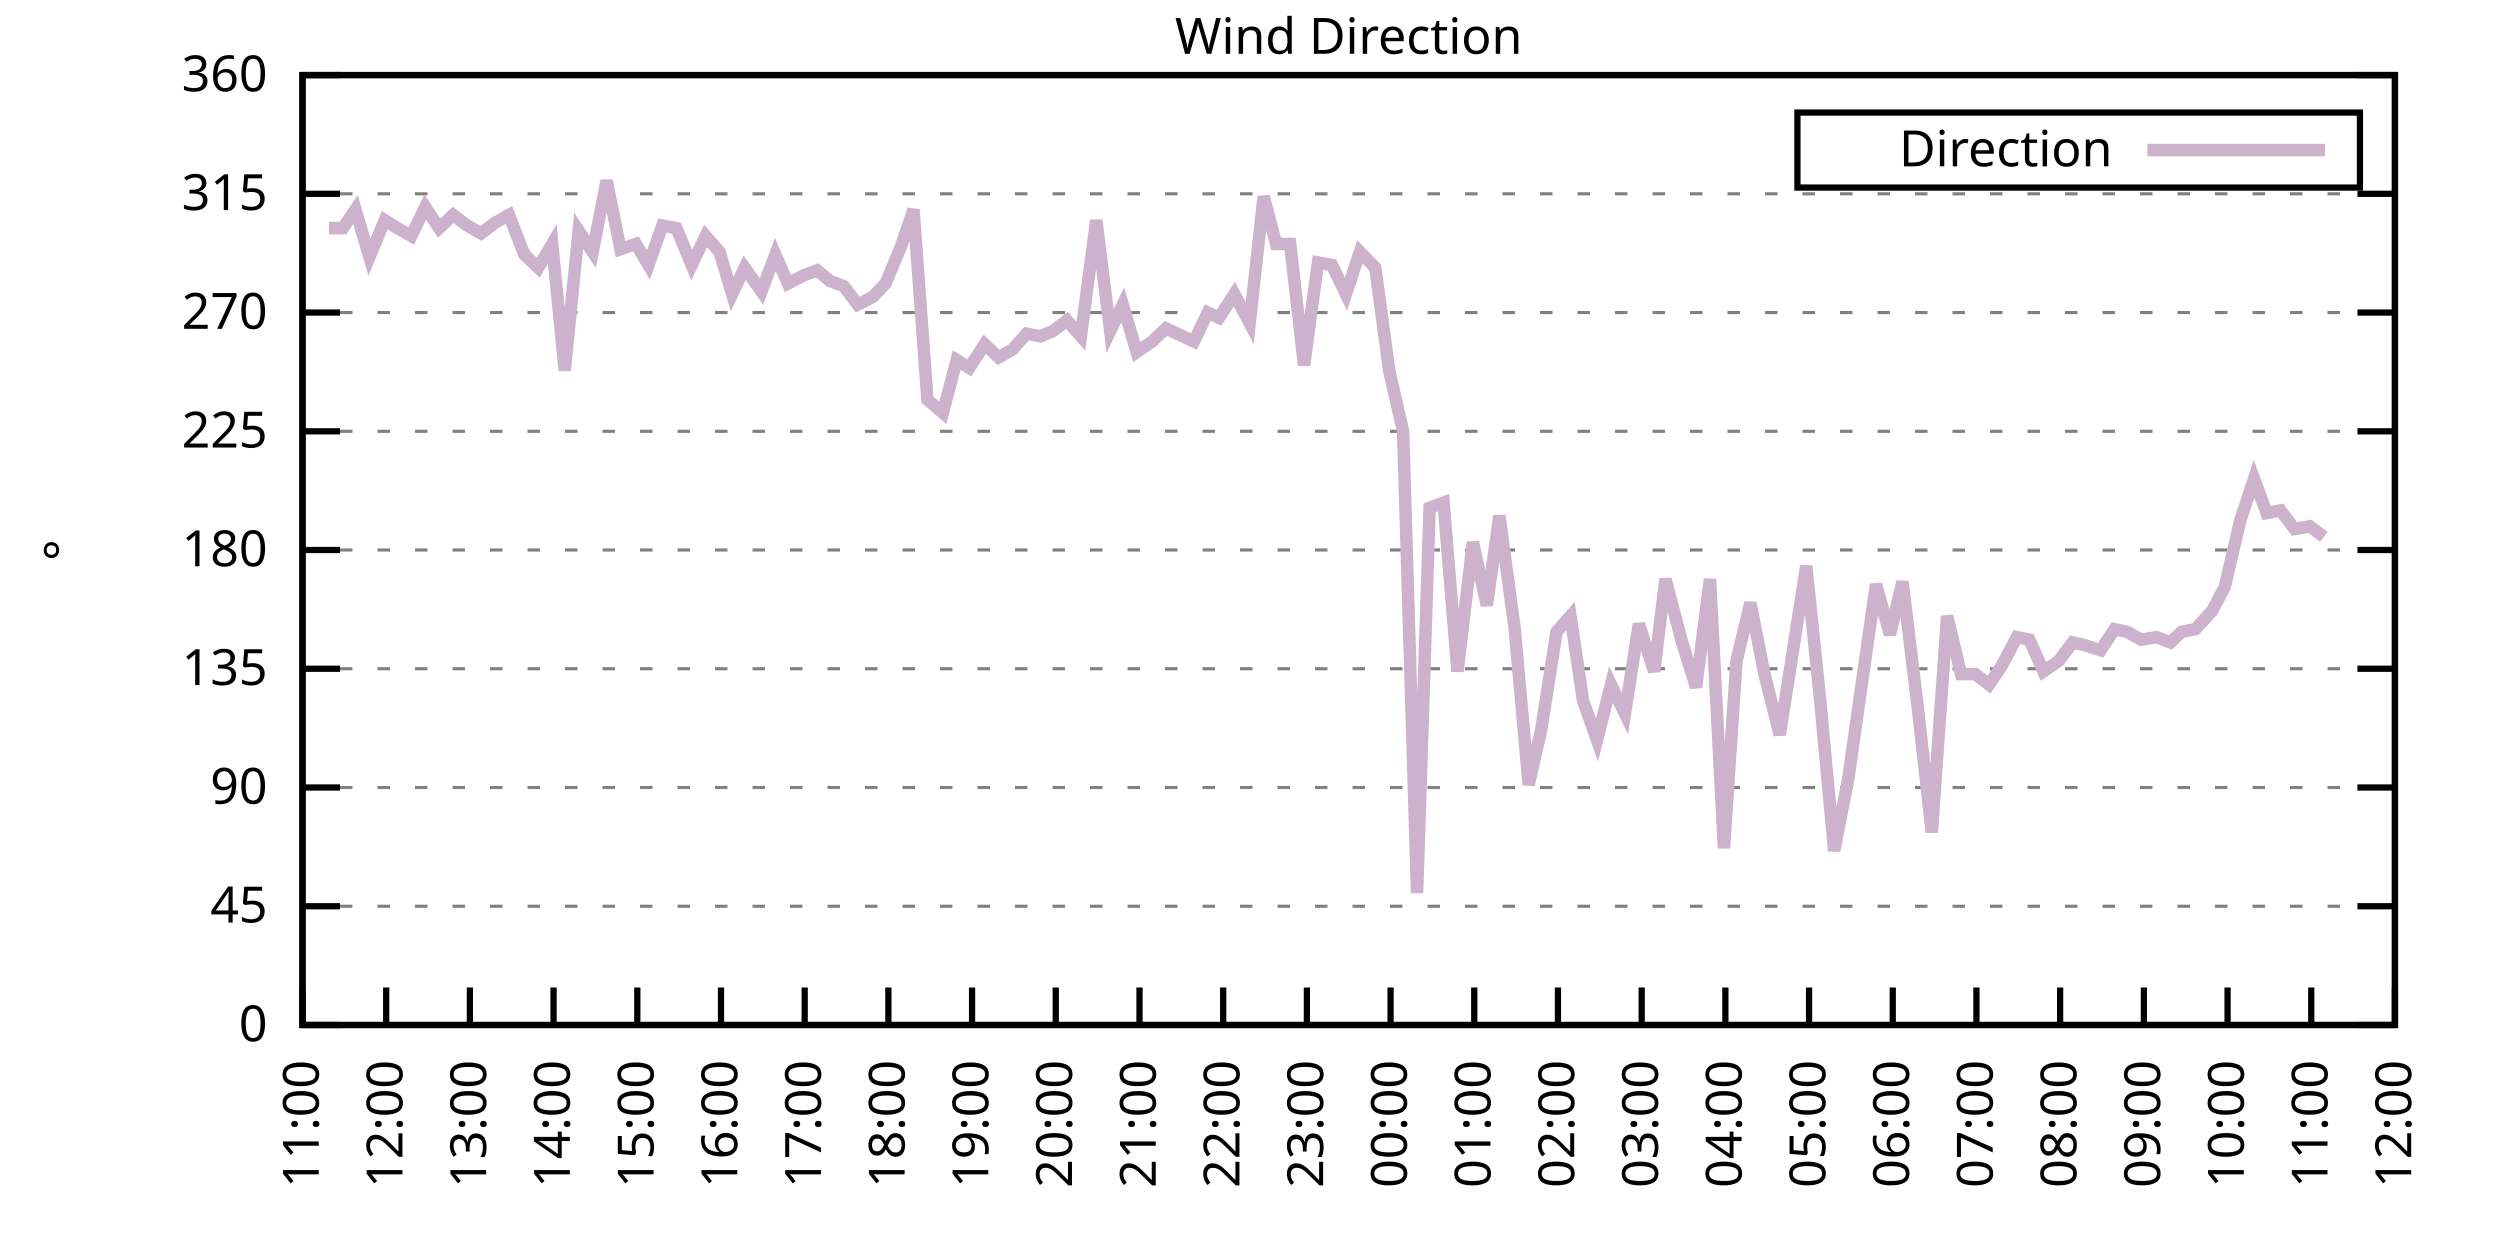
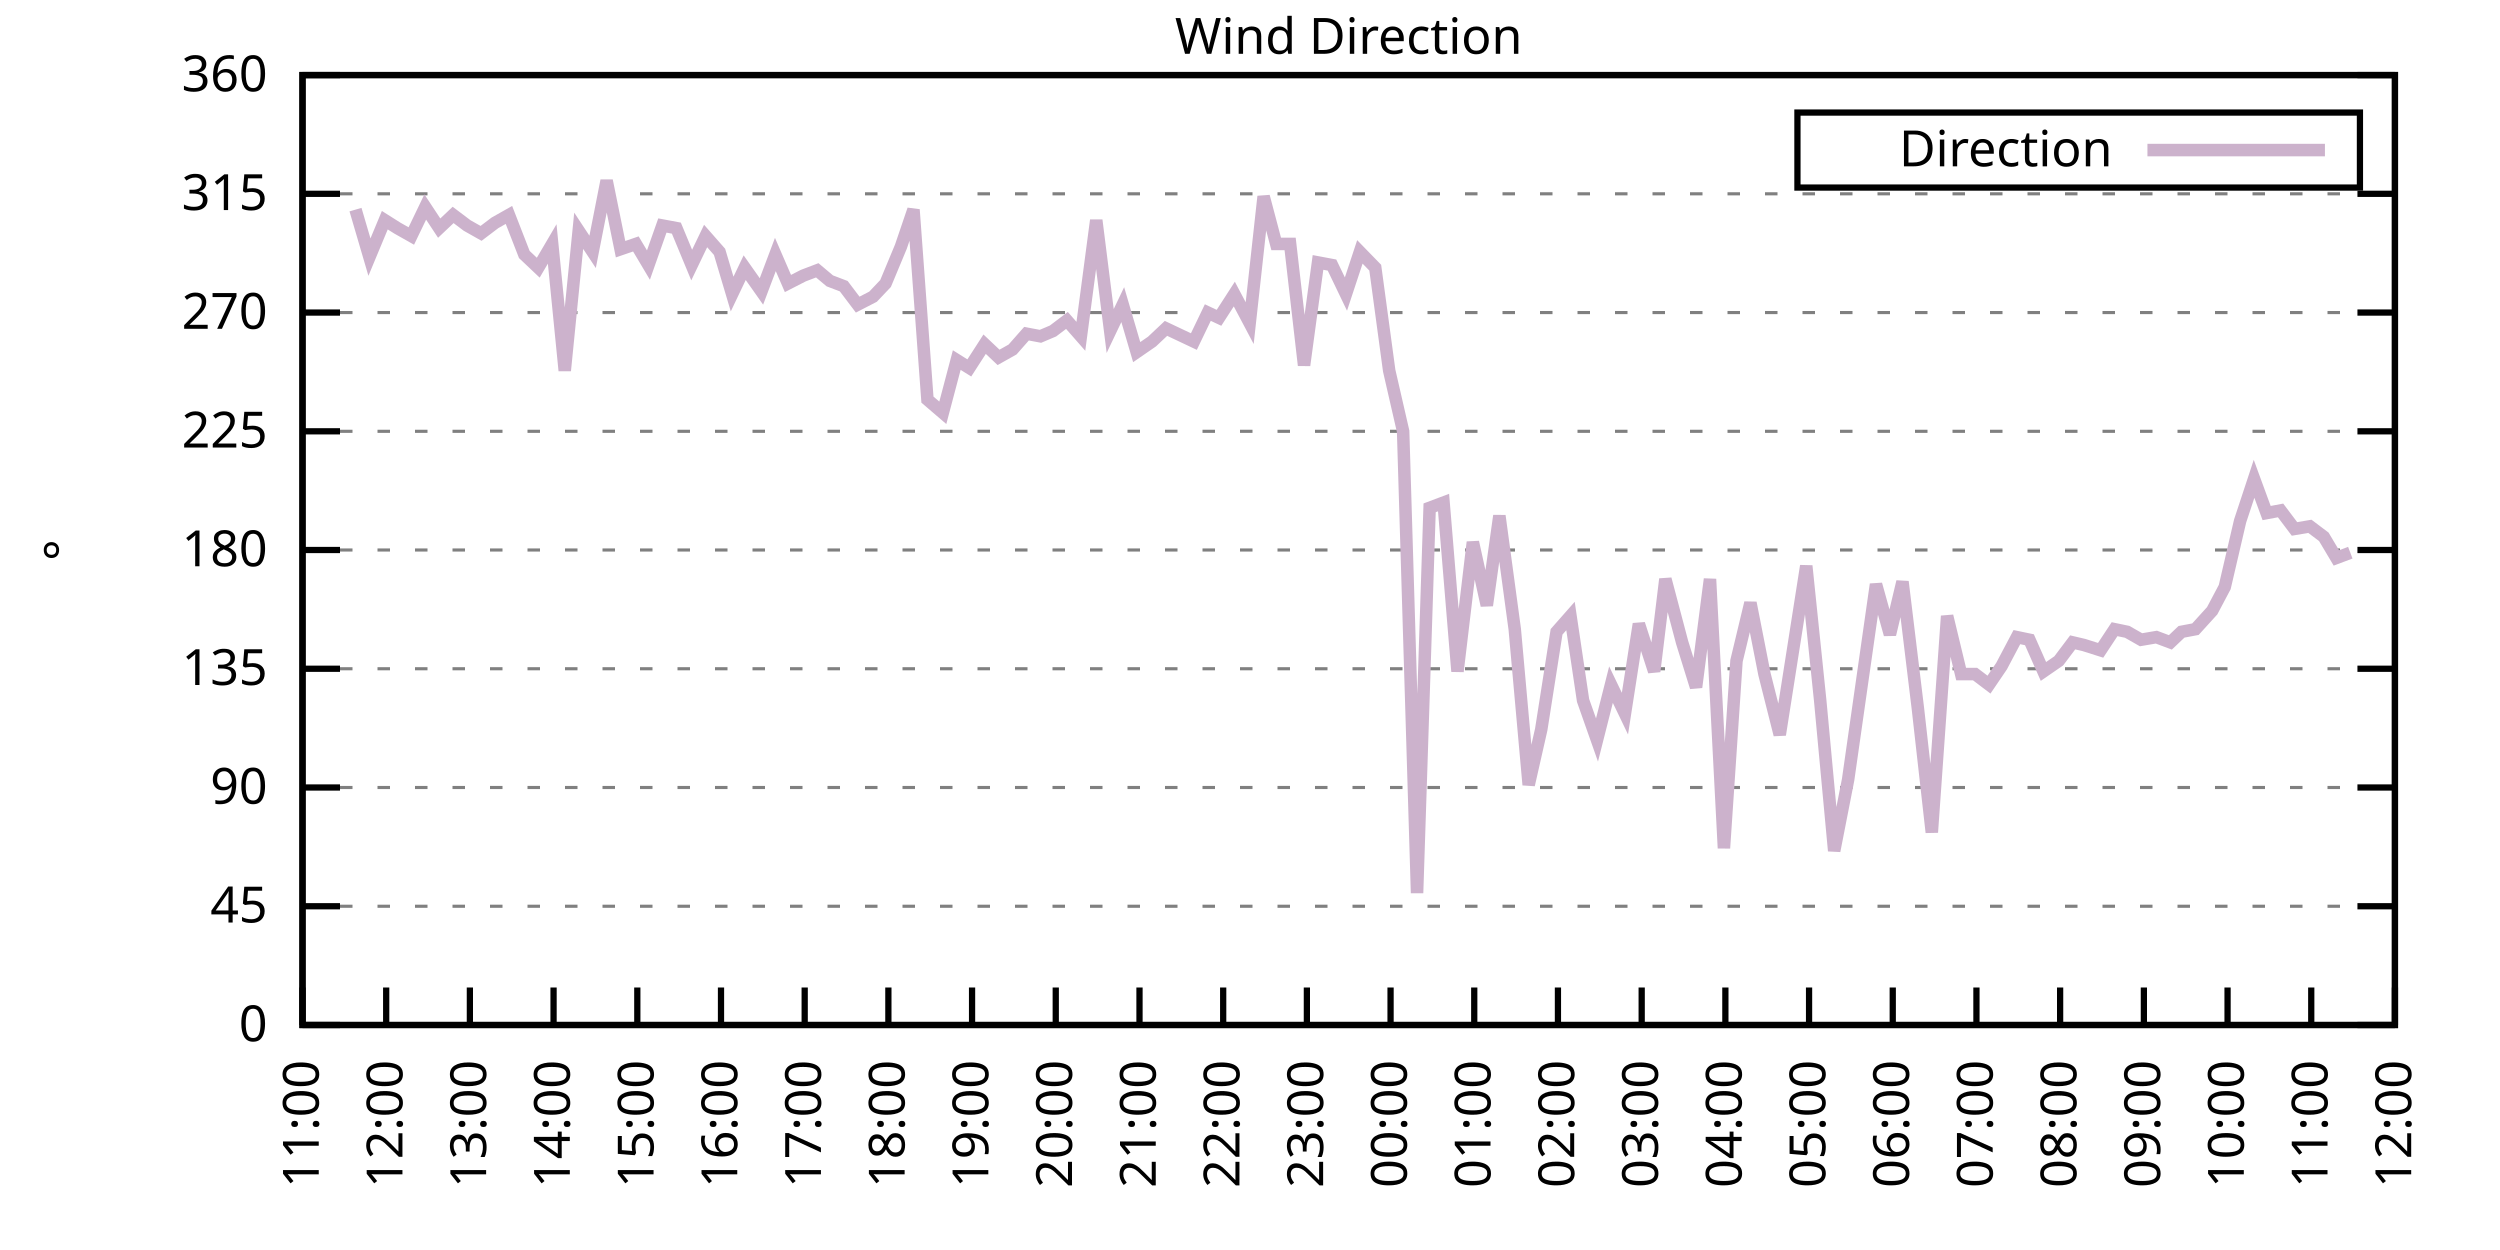
<svg xmlns="http://www.w3.org/2000/svg" xmlns:xlink="http://www.w3.org/1999/xlink" width="400" height="200" viewBox="0 0 400 200">
  <g id="gnuplot_canvas">
    <rect x="0" y="0" width="400" height="200" fill="none" />
    <defs>
      <circle id="gpDot" r="0.5" stroke-width="0.5" stroke="currentColor" />
      <path id="gpPt0" stroke-width="0.333" stroke="currentColor" d="M-1,0 h2 M0,-1 v2" />
      <path id="gpPt1" stroke-width="0.333" stroke="currentColor" d="M-1,-1 L1,1 M1,-1 L-1,1" />
      <path id="gpPt2" stroke-width="0.333" stroke="currentColor" d="M-1,0 L1,0 M0,-1 L0,1 M-1,-1 L1,1 M-1,1 L1,-1" />
      <rect id="gpPt3" stroke-width="0.333" stroke="currentColor" x="-1" y="-1" width="2" height="2" />
      <rect id="gpPt4" stroke-width="0.333" stroke="currentColor" fill="currentColor" x="-1" y="-1" width="2" height="2" />
      <circle id="gpPt5" stroke-width="0.333" stroke="currentColor" cx="0" cy="0" r="1" />
      <use xlink:href="#gpPt5" id="gpPt6" fill="currentColor" stroke="none" />
      <path id="gpPt7" stroke-width="0.333" stroke="currentColor" d="M0,-1.33 L-1.33,0.67 L1.33,0.67 z" />
      <use xlink:href="#gpPt7" id="gpPt8" fill="currentColor" stroke="none" />
      <use xlink:href="#gpPt7" id="gpPt9" stroke="currentColor" transform="rotate(180)" />
      <use xlink:href="#gpPt9" id="gpPt10" fill="currentColor" stroke="none" />
      <use xlink:href="#gpPt3" id="gpPt11" stroke="currentColor" transform="rotate(45)" />
      <use xlink:href="#gpPt11" id="gpPt12" fill="currentColor" stroke="none" />
      <path id="gpPt13" stroke-width="0.333" stroke="currentColor" d="M0,1.330 L1.265,0.411 L0.782,-1.067 L-0.782,-1.076 L-1.265,0.411 z" />
      <use xlink:href="#gpPt13" id="gpPt14" fill="currentColor" stroke="none" />
      <filter id="textbox" filterUnits="objectBoundingBox" x="0" y="0" height="1" width="1">
        <feFlood flood-color="white" flood-opacity="1" result="bgnd" />
        <feComposite in="SourceGraphic" in2="bgnd" operator="atop" />
      </filter>
      <filter id="greybox" filterUnits="objectBoundingBox" x="0" y="0" height="1" width="1">
        <feFlood flood-color="lightgrey" flood-opacity="1" result="grey" />
        <feComposite in="SourceGraphic" in2="grey" operator="atop" />
      </filter>
    </defs>
    <g fill="none" color="white" stroke="currentColor" stroke-width="1.00" stroke-linecap="butt" stroke-linejoin="miter">
</g>
    <g fill="none" color="black" stroke="currentColor" stroke-width="1.00" stroke-linecap="butt" stroke-linejoin="miter">
      <g stroke="none" shape-rendering="crispEdges">
        <polygon fill="rgb(255, 255, 255)" points="48.40,164.00 383.18,164.00 383.18,12.02 48.40,12.02 " />
      </g>
    </g>
    <g fill="none" color="black" stroke="currentColor" stroke-width="1.00" stroke-linecap="butt" stroke-linejoin="miter">
</g>
    <g fill="none" color="black" stroke="black" stroke-width="0.50" stroke-linecap="butt" stroke-linejoin="miter">
</g>
    <g fill="none" color="gray" stroke="currentColor" stroke-width="0.50" stroke-linecap="butt" stroke-linejoin="miter">
      <path stroke="gray" stroke-dasharray="2,4" class="gridline" d="M48.40,164.00 L383.19,164.00  " />
    </g>
    <g fill="none" color="gray" stroke="gray" stroke-width="1.00" stroke-linecap="butt" stroke-linejoin="miter">
</g>
    <g fill="none" color="black" stroke="currentColor" stroke-width="1.00" stroke-linecap="butt" stroke-linejoin="miter">
      <path stroke="black" d="M48.40,164.00 L54.40,164.00 M383.19,164.00 L377.19,164.00  " />
      <g transform="translate(42.80,166.60)" stroke="none" fill="black" font-family="Sans" font-size="8.00" text-anchor="end">
        <text>
          <tspan font-family="Sans"> 0</tspan>
        </text>
      </g>
    </g>
    <g fill="none" color="black" stroke="currentColor" stroke-width="1.00" stroke-linecap="butt" stroke-linejoin="miter">
</g>
    <g fill="none" color="black" stroke="black" stroke-width="0.50" stroke-linecap="butt" stroke-linejoin="miter">
</g>
    <g fill="none" color="gray" stroke="currentColor" stroke-width="0.50" stroke-linecap="butt" stroke-linejoin="miter">
      <path stroke="gray" stroke-dasharray="2,4" class="gridline" d="M48.40,145.00 L383.19,145.00  " />
    </g>
    <g fill="none" color="gray" stroke="gray" stroke-width="1.00" stroke-linecap="butt" stroke-linejoin="miter">
</g>
    <g fill="none" color="black" stroke="currentColor" stroke-width="1.00" stroke-linecap="butt" stroke-linejoin="miter">
      <path stroke="black" d="M48.40,145.00 L54.40,145.00 M383.19,145.00 L377.19,145.00  " />
      <g transform="translate(42.80,147.60)" stroke="none" fill="black" font-family="Sans" font-size="8.00" text-anchor="end">
        <text>
          <tspan font-family="Sans"> 45</tspan>
        </text>
      </g>
    </g>
    <g fill="none" color="black" stroke="currentColor" stroke-width="1.00" stroke-linecap="butt" stroke-linejoin="miter">
</g>
    <g fill="none" color="black" stroke="black" stroke-width="0.50" stroke-linecap="butt" stroke-linejoin="miter">
</g>
    <g fill="none" color="gray" stroke="currentColor" stroke-width="0.50" stroke-linecap="butt" stroke-linejoin="miter">
      <path stroke="gray" stroke-dasharray="2,4" class="gridline" d="M48.40,126.00 L383.19,126.00  " />
    </g>
    <g fill="none" color="gray" stroke="gray" stroke-width="1.00" stroke-linecap="butt" stroke-linejoin="miter">
</g>
    <g fill="none" color="black" stroke="currentColor" stroke-width="1.00" stroke-linecap="butt" stroke-linejoin="miter">
      <path stroke="black" d="M48.40,126.00 L54.40,126.00 M383.19,126.00 L377.19,126.00  " />
      <g transform="translate(42.80,128.60)" stroke="none" fill="black" font-family="Sans" font-size="8.00" text-anchor="end">
        <text>
          <tspan font-family="Sans"> 90</tspan>
        </text>
      </g>
    </g>
    <g fill="none" color="black" stroke="currentColor" stroke-width="1.00" stroke-linecap="butt" stroke-linejoin="miter">
</g>
    <g fill="none" color="black" stroke="black" stroke-width="0.50" stroke-linecap="butt" stroke-linejoin="miter">
</g>
    <g fill="none" color="gray" stroke="currentColor" stroke-width="0.50" stroke-linecap="butt" stroke-linejoin="miter">
      <path stroke="gray" stroke-dasharray="2,4" class="gridline" d="M48.40,107.00 L383.19,107.00  " />
    </g>
    <g fill="none" color="gray" stroke="gray" stroke-width="1.00" stroke-linecap="butt" stroke-linejoin="miter">
</g>
    <g fill="none" color="black" stroke="currentColor" stroke-width="1.00" stroke-linecap="butt" stroke-linejoin="miter">
      <path stroke="black" d="M48.40,107.00 L54.40,107.00 M383.19,107.00 L377.19,107.00  " />
      <g transform="translate(42.80,109.60)" stroke="none" fill="black" font-family="Sans" font-size="8.00" text-anchor="end">
        <text>
          <tspan font-family="Sans"> 135</tspan>
        </text>
      </g>
    </g>
    <g fill="none" color="black" stroke="currentColor" stroke-width="1.00" stroke-linecap="butt" stroke-linejoin="miter">
</g>
    <g fill="none" color="black" stroke="black" stroke-width="0.50" stroke-linecap="butt" stroke-linejoin="miter">
</g>
    <g fill="none" color="gray" stroke="currentColor" stroke-width="0.50" stroke-linecap="butt" stroke-linejoin="miter">
      <path stroke="gray" stroke-dasharray="2,4" class="gridline" d="M48.40,88.00 L383.19,88.00  " />
    </g>
    <g fill="none" color="gray" stroke="gray" stroke-width="1.00" stroke-linecap="butt" stroke-linejoin="miter">
</g>
    <g fill="none" color="black" stroke="currentColor" stroke-width="1.00" stroke-linecap="butt" stroke-linejoin="miter">
      <path stroke="black" d="M48.40,88.00 L54.40,88.00 M383.19,88.00 L377.19,88.00  " />
      <g transform="translate(42.80,90.60)" stroke="none" fill="black" font-family="Sans" font-size="8.00" text-anchor="end">
        <text>
          <tspan font-family="Sans"> 180</tspan>
        </text>
      </g>
    </g>
    <g fill="none" color="black" stroke="currentColor" stroke-width="1.00" stroke-linecap="butt" stroke-linejoin="miter">
</g>
    <g fill="none" color="black" stroke="black" stroke-width="0.50" stroke-linecap="butt" stroke-linejoin="miter">
</g>
    <g fill="none" color="gray" stroke="currentColor" stroke-width="0.50" stroke-linecap="butt" stroke-linejoin="miter">
      <path stroke="gray" stroke-dasharray="2,4" class="gridline" d="M48.40,69.01 L383.19,69.01  " />
    </g>
    <g fill="none" color="gray" stroke="gray" stroke-width="1.00" stroke-linecap="butt" stroke-linejoin="miter">
</g>
    <g fill="none" color="black" stroke="currentColor" stroke-width="1.00" stroke-linecap="butt" stroke-linejoin="miter">
      <path stroke="black" d="M48.40,69.01 L54.40,69.01 M383.19,69.01 L377.19,69.01  " />
      <g transform="translate(42.80,71.61)" stroke="none" fill="black" font-family="Sans" font-size="8.00" text-anchor="end">
        <text>
          <tspan font-family="Sans"> 225</tspan>
        </text>
      </g>
    </g>
    <g fill="none" color="black" stroke="currentColor" stroke-width="1.00" stroke-linecap="butt" stroke-linejoin="miter">
</g>
    <g fill="none" color="black" stroke="black" stroke-width="0.50" stroke-linecap="butt" stroke-linejoin="miter">
</g>
    <g fill="none" color="gray" stroke="currentColor" stroke-width="0.50" stroke-linecap="butt" stroke-linejoin="miter">
      <path stroke="gray" stroke-dasharray="2,4" class="gridline" d="M48.40,50.01 L383.19,50.01  " />
    </g>
    <g fill="none" color="gray" stroke="gray" stroke-width="1.00" stroke-linecap="butt" stroke-linejoin="miter">
</g>
    <g fill="none" color="black" stroke="currentColor" stroke-width="1.00" stroke-linecap="butt" stroke-linejoin="miter">
      <path stroke="black" d="M48.40,50.01 L54.40,50.01 M383.19,50.01 L377.19,50.01  " />
      <g transform="translate(42.80,52.61)" stroke="none" fill="black" font-family="Sans" font-size="8.00" text-anchor="end">
        <text>
          <tspan font-family="Sans"> 270</tspan>
        </text>
      </g>
    </g>
    <g fill="none" color="black" stroke="currentColor" stroke-width="1.00" stroke-linecap="butt" stroke-linejoin="miter">
</g>
    <g fill="none" color="black" stroke="black" stroke-width="0.50" stroke-linecap="butt" stroke-linejoin="miter">
</g>
    <g fill="none" color="gray" stroke="currentColor" stroke-width="0.50" stroke-linecap="butt" stroke-linejoin="miter">
      <path stroke="gray" stroke-dasharray="2,4" class="gridline" d="M48.40,31.01 L383.19,31.01  " />
    </g>
    <g fill="none" color="gray" stroke="gray" stroke-width="1.00" stroke-linecap="butt" stroke-linejoin="miter">
</g>
    <g fill="none" color="black" stroke="currentColor" stroke-width="1.00" stroke-linecap="butt" stroke-linejoin="miter">
      <path stroke="black" d="M48.40,31.01 L54.40,31.01 M383.19,31.01 L377.19,31.01  " />
      <g transform="translate(42.80,33.61)" stroke="none" fill="black" font-family="Sans" font-size="8.00" text-anchor="end">
        <text>
          <tspan font-family="Sans"> 315</tspan>
        </text>
      </g>
    </g>
    <g fill="none" color="black" stroke="currentColor" stroke-width="1.00" stroke-linecap="butt" stroke-linejoin="miter">
</g>
    <g fill="none" color="black" stroke="black" stroke-width="0.50" stroke-linecap="butt" stroke-linejoin="miter">
</g>
    <g fill="none" color="gray" stroke="currentColor" stroke-width="0.50" stroke-linecap="butt" stroke-linejoin="miter">
      <path stroke="gray" stroke-dasharray="2,4" class="gridline" d="M48.40,12.01 L383.19,12.01  " />
    </g>
    <g fill="none" color="gray" stroke="gray" stroke-width="1.00" stroke-linecap="butt" stroke-linejoin="miter">
</g>
    <g fill="none" color="black" stroke="currentColor" stroke-width="1.00" stroke-linecap="butt" stroke-linejoin="miter">
      <path stroke="black" d="M48.40,12.01 L54.40,12.01 M383.19,12.01 L377.19,12.01  " />
      <g transform="translate(42.80,14.61)" stroke="none" fill="black" font-family="Sans" font-size="8.00" text-anchor="end">
        <text>
          <tspan font-family="Sans"> 360</tspan>
        </text>
      </g>
    </g>
    <g fill="none" color="black" stroke="currentColor" stroke-width="1.00" stroke-linecap="butt" stroke-linejoin="miter">
      <path stroke="black" d="M48.40,164.00 L48.40,158.00  " />
      <g transform="translate(51.00,169.60) rotate(270.00)" stroke="none" fill="black" font-family="Sans" font-size="8.00" text-anchor="end">
        <text>
          <tspan font-family="Sans">11:00</tspan>
        </text>
      </g>
    </g>
    <g fill="none" color="black" stroke="currentColor" stroke-width="1.00" stroke-linecap="butt" stroke-linejoin="miter">
      <path stroke="black" d="M61.79,164.00 L61.79,158.00  " />
      <g transform="translate(64.39,169.60) rotate(270.00)" stroke="none" fill="black" font-family="Sans" font-size="8.00" text-anchor="end">
        <text>
          <tspan font-family="Sans">12:00</tspan>
        </text>
      </g>
    </g>
    <g fill="none" color="black" stroke="currentColor" stroke-width="1.00" stroke-linecap="butt" stroke-linejoin="miter">
      <path stroke="black" d="M75.18,164.00 L75.18,158.00  " />
      <g transform="translate(77.78,169.60) rotate(270.00)" stroke="none" fill="black" font-family="Sans" font-size="8.00" text-anchor="end">
        <text>
          <tspan font-family="Sans">13:00</tspan>
        </text>
      </g>
    </g>
    <g fill="none" color="black" stroke="currentColor" stroke-width="1.00" stroke-linecap="butt" stroke-linejoin="miter">
      <path stroke="black" d="M88.57,164.00 L88.57,158.00  " />
      <g transform="translate(91.17,169.60) rotate(270.00)" stroke="none" fill="black" font-family="Sans" font-size="8.00" text-anchor="end">
        <text>
          <tspan font-family="Sans">14:00</tspan>
        </text>
      </g>
    </g>
    <g fill="none" color="black" stroke="currentColor" stroke-width="1.00" stroke-linecap="butt" stroke-linejoin="miter">
      <path stroke="black" d="M101.97,164.00 L101.97,158.00  " />
      <g transform="translate(104.57,169.60) rotate(270.00)" stroke="none" fill="black" font-family="Sans" font-size="8.00" text-anchor="end">
        <text>
          <tspan font-family="Sans">15:00</tspan>
        </text>
      </g>
    </g>
    <g fill="none" color="black" stroke="currentColor" stroke-width="1.00" stroke-linecap="butt" stroke-linejoin="miter">
      <path stroke="black" d="M115.36,164.00 L115.36,158.00  " />
      <g transform="translate(117.96,169.60) rotate(270.00)" stroke="none" fill="black" font-family="Sans" font-size="8.00" text-anchor="end">
        <text>
          <tspan font-family="Sans">16:00</tspan>
        </text>
      </g>
    </g>
    <g fill="none" color="black" stroke="currentColor" stroke-width="1.00" stroke-linecap="butt" stroke-linejoin="miter">
      <path stroke="black" d="M128.75,164.00 L128.75,158.00  " />
      <g transform="translate(131.35,169.60) rotate(270.00)" stroke="none" fill="black" font-family="Sans" font-size="8.00" text-anchor="end">
        <text>
          <tspan font-family="Sans">17:00</tspan>
        </text>
      </g>
    </g>
    <g fill="none" color="black" stroke="currentColor" stroke-width="1.00" stroke-linecap="butt" stroke-linejoin="miter">
      <path stroke="black" d="M142.14,164.00 L142.14,158.00  " />
      <g transform="translate(144.74,169.60) rotate(270.00)" stroke="none" fill="black" font-family="Sans" font-size="8.00" text-anchor="end">
        <text>
          <tspan font-family="Sans">18:00</tspan>
        </text>
      </g>
    </g>
    <g fill="none" color="black" stroke="currentColor" stroke-width="1.00" stroke-linecap="butt" stroke-linejoin="miter">
      <path stroke="black" d="M155.53,164.00 L155.53,158.00  " />
      <g transform="translate(158.13,169.60) rotate(270.00)" stroke="none" fill="black" font-family="Sans" font-size="8.00" text-anchor="end">
        <text>
          <tspan font-family="Sans">19:00</tspan>
        </text>
      </g>
    </g>
    <g fill="none" color="black" stroke="currentColor" stroke-width="1.00" stroke-linecap="butt" stroke-linejoin="miter">
      <path stroke="black" d="M168.92,164.00 L168.92,158.00  " />
      <g transform="translate(171.52,169.60) rotate(270.00)" stroke="none" fill="black" font-family="Sans" font-size="8.00" text-anchor="end">
        <text>
          <tspan font-family="Sans">20:00</tspan>
        </text>
      </g>
    </g>
    <g fill="none" color="black" stroke="currentColor" stroke-width="1.00" stroke-linecap="butt" stroke-linejoin="miter">
      <path stroke="black" d="M182.32,164.00 L182.32,158.00  " />
      <g transform="translate(184.92,169.60) rotate(270.00)" stroke="none" fill="black" font-family="Sans" font-size="8.00" text-anchor="end">
        <text>
          <tspan font-family="Sans">21:00</tspan>
        </text>
      </g>
    </g>
    <g fill="none" color="black" stroke="currentColor" stroke-width="1.00" stroke-linecap="butt" stroke-linejoin="miter">
      <path stroke="black" d="M195.71,164.00 L195.71,158.00  " />
      <g transform="translate(198.31,169.60) rotate(270.00)" stroke="none" fill="black" font-family="Sans" font-size="8.00" text-anchor="end">
        <text>
          <tspan font-family="Sans">22:00</tspan>
        </text>
      </g>
    </g>
    <g fill="none" color="black" stroke="currentColor" stroke-width="1.00" stroke-linecap="butt" stroke-linejoin="miter">
      <path stroke="black" d="M209.10,164.00 L209.10,158.00  " />
      <g transform="translate(211.70,169.60) rotate(270.00)" stroke="none" fill="black" font-family="Sans" font-size="8.00" text-anchor="end">
        <text>
          <tspan font-family="Sans">23:00</tspan>
        </text>
      </g>
    </g>
    <g fill="none" color="black" stroke="currentColor" stroke-width="1.00" stroke-linecap="butt" stroke-linejoin="miter">
      <path stroke="black" d="M222.49,164.00 L222.49,158.00  " />
      <g transform="translate(225.09,169.60) rotate(270.00)" stroke="none" fill="black" font-family="Sans" font-size="8.00" text-anchor="end">
        <text>
          <tspan font-family="Sans">00:00</tspan>
        </text>
      </g>
    </g>
    <g fill="none" color="black" stroke="currentColor" stroke-width="1.00" stroke-linecap="butt" stroke-linejoin="miter">
      <path stroke="black" d="M235.88,164.00 L235.88,158.00  " />
      <g transform="translate(238.48,169.60) rotate(270.00)" stroke="none" fill="black" font-family="Sans" font-size="8.00" text-anchor="end">
        <text>
          <tspan font-family="Sans">01:00</tspan>
        </text>
      </g>
    </g>
    <g fill="none" color="black" stroke="currentColor" stroke-width="1.00" stroke-linecap="butt" stroke-linejoin="miter">
      <path stroke="black" d="M249.27,164.00 L249.27,158.00  " />
      <g transform="translate(251.87,169.60) rotate(270.00)" stroke="none" fill="black" font-family="Sans" font-size="8.00" text-anchor="end">
        <text>
          <tspan font-family="Sans">02:00</tspan>
        </text>
      </g>
    </g>
    <g fill="none" color="black" stroke="currentColor" stroke-width="1.00" stroke-linecap="butt" stroke-linejoin="miter">
      <path stroke="black" d="M262.67,164.00 L262.67,158.00  " />
      <g transform="translate(265.27,169.60) rotate(270.00)" stroke="none" fill="black" font-family="Sans" font-size="8.00" text-anchor="end">
        <text>
          <tspan font-family="Sans">03:00</tspan>
        </text>
      </g>
    </g>
    <g fill="none" color="black" stroke="currentColor" stroke-width="1.00" stroke-linecap="butt" stroke-linejoin="miter">
      <path stroke="black" d="M276.06,164.00 L276.06,158.00  " />
      <g transform="translate(278.66,169.60) rotate(270.00)" stroke="none" fill="black" font-family="Sans" font-size="8.00" text-anchor="end">
        <text>
          <tspan font-family="Sans">04:00</tspan>
        </text>
      </g>
    </g>
    <g fill="none" color="black" stroke="currentColor" stroke-width="1.00" stroke-linecap="butt" stroke-linejoin="miter">
      <path stroke="black" d="M289.45,164.00 L289.45,158.00  " />
      <g transform="translate(292.05,169.60) rotate(270.00)" stroke="none" fill="black" font-family="Sans" font-size="8.00" text-anchor="end">
        <text>
          <tspan font-family="Sans">05:00</tspan>
        </text>
      </g>
    </g>
    <g fill="none" color="black" stroke="currentColor" stroke-width="1.00" stroke-linecap="butt" stroke-linejoin="miter">
      <path stroke="black" d="M302.84,164.00 L302.84,158.00  " />
      <g transform="translate(305.44,169.60) rotate(270.00)" stroke="none" fill="black" font-family="Sans" font-size="8.00" text-anchor="end">
        <text>
          <tspan font-family="Sans">06:00</tspan>
        </text>
      </g>
    </g>
    <g fill="none" color="black" stroke="currentColor" stroke-width="1.00" stroke-linecap="butt" stroke-linejoin="miter">
      <path stroke="black" d="M316.23,164.00 L316.23,158.00  " />
      <g transform="translate(318.83,169.60) rotate(270.00)" stroke="none" fill="black" font-family="Sans" font-size="8.00" text-anchor="end">
        <text>
          <tspan font-family="Sans">07:00</tspan>
        </text>
      </g>
    </g>
    <g fill="none" color="black" stroke="currentColor" stroke-width="1.00" stroke-linecap="butt" stroke-linejoin="miter">
      <path stroke="black" d="M329.62,164.00 L329.62,158.00  " />
      <g transform="translate(332.22,169.60) rotate(270.00)" stroke="none" fill="black" font-family="Sans" font-size="8.00" text-anchor="end">
        <text>
          <tspan font-family="Sans">08:00</tspan>
        </text>
      </g>
    </g>
    <g fill="none" color="black" stroke="currentColor" stroke-width="1.00" stroke-linecap="butt" stroke-linejoin="miter">
      <path stroke="black" d="M343.02,164.00 L343.02,158.00  " />
      <g transform="translate(345.62,169.60) rotate(270.00)" stroke="none" fill="black" font-family="Sans" font-size="8.00" text-anchor="end">
        <text>
          <tspan font-family="Sans">09:00</tspan>
        </text>
      </g>
    </g>
    <g fill="none" color="black" stroke="currentColor" stroke-width="1.00" stroke-linecap="butt" stroke-linejoin="miter">
      <path stroke="black" d="M356.41,164.00 L356.41,158.00  " />
      <g transform="translate(359.01,169.60) rotate(270.00)" stroke="none" fill="black" font-family="Sans" font-size="8.00" text-anchor="end">
        <text>
          <tspan font-family="Sans">10:00</tspan>
        </text>
      </g>
    </g>
    <g fill="none" color="black" stroke="currentColor" stroke-width="1.00" stroke-linecap="butt" stroke-linejoin="miter">
      <path stroke="black" d="M369.80,164.00 L369.80,158.00  " />
      <g transform="translate(372.40,169.60) rotate(270.00)" stroke="none" fill="black" font-family="Sans" font-size="8.00" text-anchor="end">
        <text>
          <tspan font-family="Sans">11:00</tspan>
        </text>
      </g>
    </g>
    <g fill="none" color="black" stroke="currentColor" stroke-width="1.00" stroke-linecap="butt" stroke-linejoin="miter">
      <path stroke="black" d="M383.19,164.00 L383.19,158.00  " />
      <g transform="translate(385.79,169.60) rotate(270.00)" stroke="none" fill="black" font-family="Sans" font-size="8.00" text-anchor="end">
        <text>
          <tspan font-family="Sans">12:00</tspan>
        </text>
      </g>
    </g>
    <g fill="none" color="black" stroke="currentColor" stroke-width="1.00" stroke-linecap="butt" stroke-linejoin="miter">
</g>
    <g fill="none" color="black" stroke="currentColor" stroke-width="1.00" stroke-linecap="butt" stroke-linejoin="miter">
      <path stroke="black" d="M48.40,12.01 L48.40,164.00 L383.19,164.00 L383.19,12.01 L48.40,12.01 Z  " />
    </g>
    <g fill="none" color="black" stroke="currentColor" stroke-width="1.00" stroke-linecap="butt" stroke-linejoin="miter">
</g>
    <g fill="none" color="black" stroke="currentColor" stroke-width="1.00" stroke-linecap="butt" stroke-linejoin="miter">
      <path stroke="black" d="M287.59,30.01 L287.59,18.01 L377.59,18.01 L377.59,30.01 L287.59,30.01 Z  " />
    </g>
    <g id="Wind_direction_plot_1">
      <g fill="none" color="white" stroke="black" stroke-width="2.00" stroke-linecap="butt" stroke-linejoin="miter">
</g>
      <g fill="none" color="black" stroke="currentColor" stroke-width="2.00" stroke-linecap="butt" stroke-linejoin="miter">
        <g transform="translate(337.99,26.61)" stroke="none" fill="black" font-family="Sans" font-size="8.00" text-anchor="end">
          <text>
            <tspan font-family="Sans">Direction</tspan>
          </text>
        </g>
      </g>
      <g fill="none" color="black" stroke="currentColor" stroke-width="2.00" stroke-linecap="butt" stroke-linejoin="miter">
-         <path stroke="rgb(204, 178, 204)" d="M343.59,24.01 L371.99,24.01 M52.64,36.50 L54.87,36.50 L56.88,33.54 L59.11,41.14 L61.57,35.23 L63.58,36.50   L65.81,37.76 L68.04,33.12 L70.27,36.50 L72.50,34.39 L74.74,36.08 L76.97,37.34 L79.20,35.65 L81.43,34.39   L83.89,40.72 L86.12,42.83 L88.35,39.03 L90.36,59.30 L92.59,36.92 L94.82,40.30 L97.06,28.90 L99.29,39.87   L101.74,39.03 L103.75,42.41 L105.98,36.08 L108.22,36.50 L110.67,42.41 L112.90,37.76 L115.13,40.30 L117.14,47.05   L119.15,42.83 L121.83,46.63 L124.06,40.72 L126.07,45.36 L128.53,44.10 L130.76,43.25 L132.77,44.94 L135.00,45.79   L137.23,48.74 L139.69,47.47 L141.69,45.36 L144.15,39.45 L146.16,33.54 L148.39,63.94 L150.85,66.05 L153.08,57.61   L155.09,58.87 L157.54,55.07 L159.77,57.18 L162.01,55.92 L164.24,53.39 L166.47,53.81 L168.48,52.96 L170.71,51.27   L172.94,53.81 L175.40,35.23 L177.63,52.96 L179.64,48.74 L181.87,56.34 L184.32,54.65 L186.56,52.54 L191.02,54.65   L193.25,50.01 L195.04,50.85 L197.49,47.05 L199.95,51.70 L202.18,31.43 L204.19,39.03 L206.42,39.03 L208.65,58.45   L210.88,41.99 L213.12,42.41 L215.35,47.05 L217.58,40.30 L220.04,42.83 L222.27,59.30 L224.50,69.01 L226.73,142.89   L228.74,81.25 L230.97,80.41 L233.20,107.43 L235.66,86.74 L237.89,96.87 L239.90,82.52 L242.36,100.67 L244.59,125.58   L246.60,116.71 L249.05,101.09 L251.28,98.56 L253.29,112.07 L255.52,118.40 L257.76,109.54 L259.99,114.18 L262.22,99.83   L264.67,107.43 L266.46,92.65 L269.14,102.78 L271.37,109.96 L273.60,92.65 L275.83,135.71 L277.84,105.74 L280.07,96.45   L282.31,107.85 L284.76,117.56 L289.00,90.54 L291.23,112.07 L293.47,136.14 L295.70,124.74 L297.93,109.11 L300.16,93.49   L302.39,101.52 L304.40,93.07 L306.86,113.34 L309.09,133.18 L311.54,98.56 L313.78,107.85 L316.01,107.85 L318.24,109.54   L320.25,106.58 L322.70,101.94 L324.71,102.36 L326.95,107.43 L329.40,105.74 L331.63,102.78 L333.42,103.20 L336.10,104.05   L338.33,100.67 L340.34,101.09 L342.57,102.36 L345.02,101.94 L347.26,102.78 L349.04,101.09 L351.27,100.67 L353.95,97.72   L355.96,93.92 L358.42,83.36 L360.65,76.61 L362.66,82.09 L364.89,81.67 L367.12,84.63 L369.58,84.21 L371.81,85.89    " />
+         <path stroke="rgb(204, 178, 204)" d="M343.59,24.01 L371.99,24.01 M56.88,33.54 L59.11,41.14 L61.57,35.23 L63.58,36.50 L65.81,37.76 L68.04,33.12   L70.27,36.50 L72.50,34.39 L74.74,36.08 L76.97,37.34 L79.20,35.65 L81.43,34.39 L83.89,40.72 L86.12,42.83   L88.35,39.03 L90.36,59.30 L92.59,36.92 L94.82,40.30 L97.06,28.90 L99.29,39.87 L101.74,39.03 L103.75,42.41   L105.98,36.08 L108.22,36.50 L110.67,42.41 L112.90,37.76 L115.13,40.30 L117.14,47.05 L119.15,42.83 L121.83,46.63   L124.06,40.72 L126.07,45.36 L128.53,44.10 L130.76,43.25 L132.77,44.94 L135.00,45.79 L137.23,48.74 L139.69,47.47   L141.69,45.36 L144.15,39.45 L146.16,33.54 L148.39,63.94 L150.85,66.05 L153.08,57.61 L155.09,58.87 L157.54,55.07   L159.77,57.18 L162.01,55.92 L164.24,53.39 L166.47,53.81 L168.48,52.96 L170.71,51.27 L172.94,53.81 L175.40,35.23   L177.63,52.96 L179.64,48.74 L181.87,56.34 L184.32,54.65 L186.56,52.54 L191.02,54.65 L193.25,50.01 L195.04,50.85   L197.49,47.05 L199.95,51.70 L202.18,31.43 L204.19,39.03 L206.42,39.03 L208.65,58.45 L210.88,41.99 L213.12,42.41   L215.35,47.05 L217.58,40.30 L220.04,42.83 L222.27,59.30 L224.50,69.01 L226.73,142.89 L228.74,81.25 L230.97,80.41   L233.20,107.43 L235.66,86.74 L237.89,96.87 L239.90,82.52 L242.36,100.67 L244.59,125.58 L246.60,116.71 L249.05,101.09   L251.28,98.56 L253.29,112.07 L255.52,118.40 L257.76,109.54 L259.99,114.18 L262.22,99.83 L264.67,107.43 L266.46,92.65   L269.14,102.78 L271.37,109.96 L273.60,92.65 L275.83,135.71 L277.84,105.74 L280.07,96.45 L282.31,107.85 L284.76,117.56   L289.00,90.54 L291.23,112.07 L293.47,136.14 L295.70,124.74 L297.93,109.11 L300.16,93.49 L302.39,101.52 L304.40,93.07   L306.86,113.34 L309.09,133.18 L311.54,98.56 L313.78,107.85 L316.01,107.85 L318.24,109.54 L320.25,106.58 L322.70,101.94   L324.71,102.36 L326.95,107.43 L329.40,105.74 L331.63,102.78 L333.42,103.20 L336.10,104.05 L338.33,100.67 L340.34,101.09   L342.57,102.36 L345.02,101.94 L347.26,102.78 L349.04,101.09 L351.27,100.67 L353.95,97.72 L355.96,93.92 L358.42,83.36   L360.65,76.61 L362.66,82.09 L364.89,81.67 L367.12,84.63 L369.58,84.21 L371.81,85.89 L373.82,89.27 L376.05,88.43    " />
      </g>
    </g>
    <g fill="none" color="black" stroke="currentColor" stroke-width="2.00" stroke-linecap="butt" stroke-linejoin="miter">
</g>
    <g fill="none" color="black" stroke="black" stroke-width="1.00" stroke-linecap="butt" stroke-linejoin="miter">
</g>
    <g fill="none" color="black" stroke="currentColor" stroke-width="1.00" stroke-linecap="butt" stroke-linejoin="miter">
      <path stroke="black" d="M48.40,12.01 L48.40,164.00 L383.19,164.00 L383.19,12.01 L48.40,12.01 Z  " />
      <g transform="translate(12.80,88.01) rotate(270.00)" stroke="none" fill="black" font-family="Sans" font-size="8.00" text-anchor="middle">
        <text>
          <tspan font-family="Sans">°</tspan>
        </text>
      </g>
    </g>
    <g fill="none" color="black" stroke="currentColor" stroke-width="1.00" stroke-linecap="butt" stroke-linejoin="miter">
</g>
    <g fill="none" color="black" stroke="currentColor" stroke-width="1.00" stroke-linecap="butt" stroke-linejoin="miter">
      <g transform="translate(215.79,8.61)" stroke="none" fill="black" font-family="Sans" font-size="8.00" text-anchor="middle">
        <text>
          <tspan font-family="Sans">Wind Direction</tspan>
        </text>
      </g>
    </g>
    <g fill="none" color="black" stroke="currentColor" stroke-width="1.00" stroke-linecap="butt" stroke-linejoin="miter">
</g>
  </g>
</svg>
